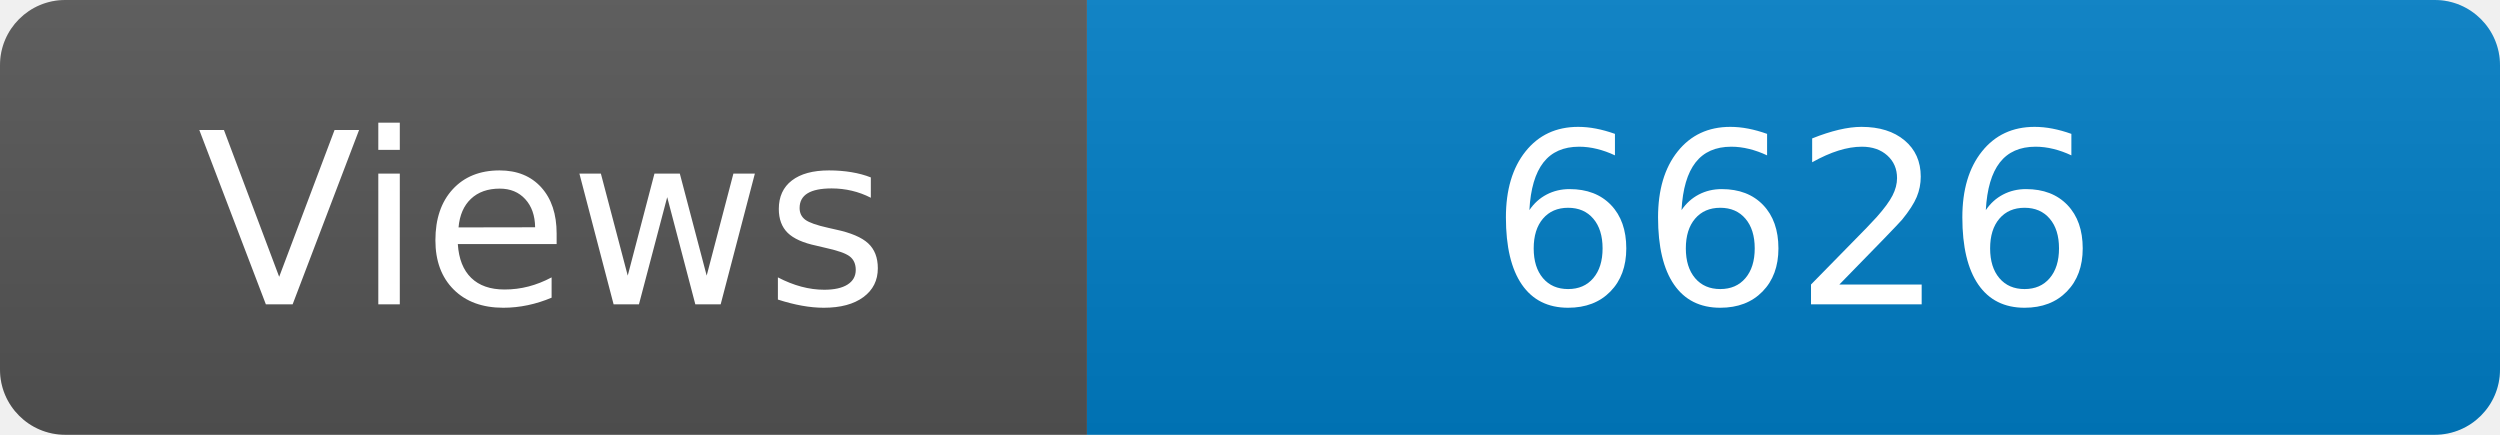
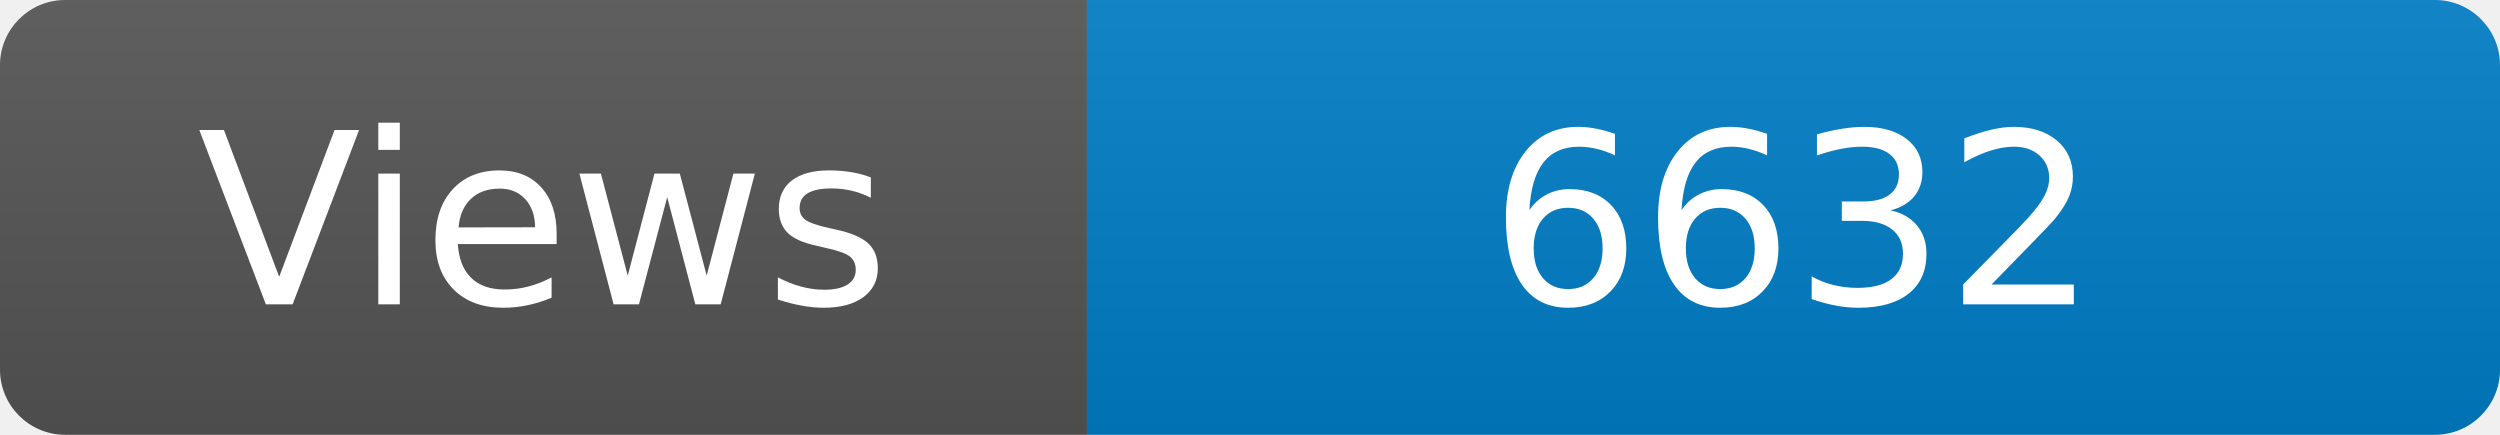
<svg xmlns="http://www.w3.org/2000/svg" width="115" height="20" role="img" aria-label="Maintained?: yes">
  <linearGradient id="s" x2="0" y2="100%">
    <stop offset="0" stop-color="#bbb" stop-opacity=".1" />
    <stop offset="1" stop-opacity=".1" />
  </linearGradient>
  <clipPath id="r">
    <rect width="115" height="20" rx="3" fill="#fff" />
  </clipPath>
  <g clip-path="url(#r)">
    <rect width="50" height="20" fill="#555" />
    <rect x="50" width="160" height="20" fill="#007ec6" />
    <rect width="115" height="20" fill="url(#s)" />
  </g>
  <g fill="#fff" text-anchor="middle" font-family="Verdana,Geneva,DejaVu Sans,sans-serif" font-size="110">
    <text x="250" y="140" transform="scale(.1)" fill="#fff">Views</text>
-     <text x="825" y="140" transform="scale(.1)" fill="#fff">6626</text>
+     <text x="825" y="140" transform="scale(.1)" fill="#fff">6632</text>
  </g>
</svg>
